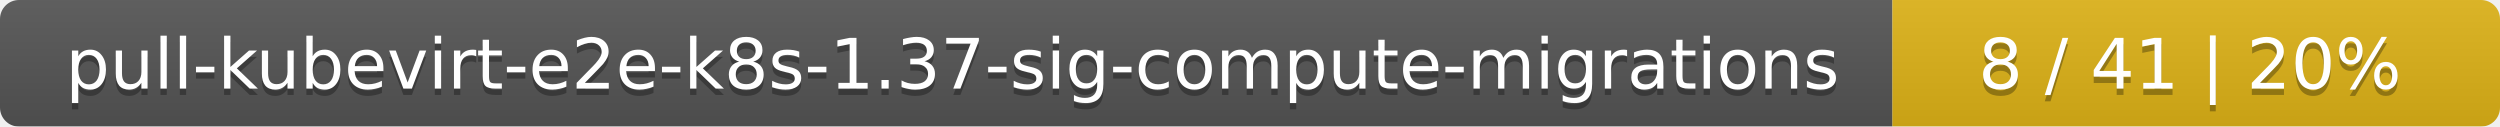
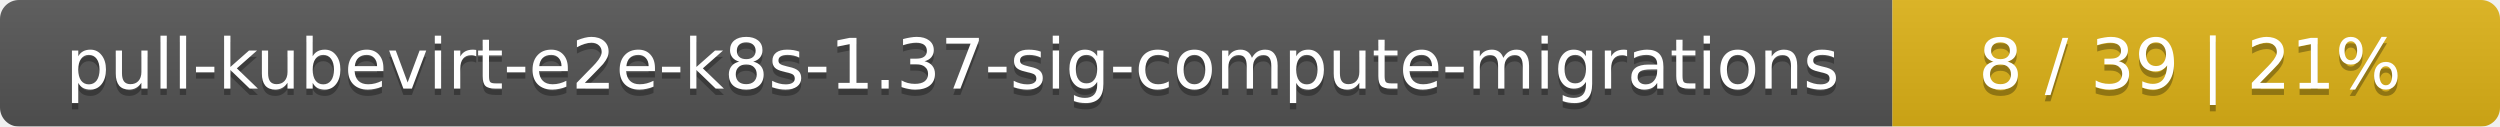
<svg xmlns="http://www.w3.org/2000/svg" width="395" height="20">
  <linearGradient id="smooth" x2="0" y2="100%">
    <stop offset="0" stop-color="#bbb" stop-opacity=".1" />
    <stop offset="1" stop-opacity=".1" />
  </linearGradient>
  <mask id="round">
    <rect width="395" height="20" rx="3" fill="#fff" />
  </mask>
  <g mask="url(#round)">
    <rect width="299" height="20" fill="#555" />
    <rect x="299" width="96" height="20" fill="#dfb317" />
    <rect width="395" height="20" fill="url(#smooth)" />
  </g>
  <g fill="#fff" text-anchor="middle" font-family="DejaVu Sans,Verdana,Geneva,sans-serif" font-size="11">
    <text x="150.5" y="15" fill="#010101" fill-opacity=".3">pull-kubevirt-e2e-k8s-1.37-sig-compute-migrations</text>
    <text x="150.5" y="14">pull-kubevirt-e2e-k8s-1.37-sig-compute-migrations</text>
-     <text x="346" y="15" fill="#010101" fill-opacity=".3">8 / 41    |    20%</text>
-     <text x="346" y="14">8 / 41    |    20%</text>
+     <text x="346" y="15" fill="#010101" fill-opacity=".3">8 / 39    |    21%</text>
+     <text x="346" y="14">8 / 39    |    21%</text>
  </g>
</svg>
